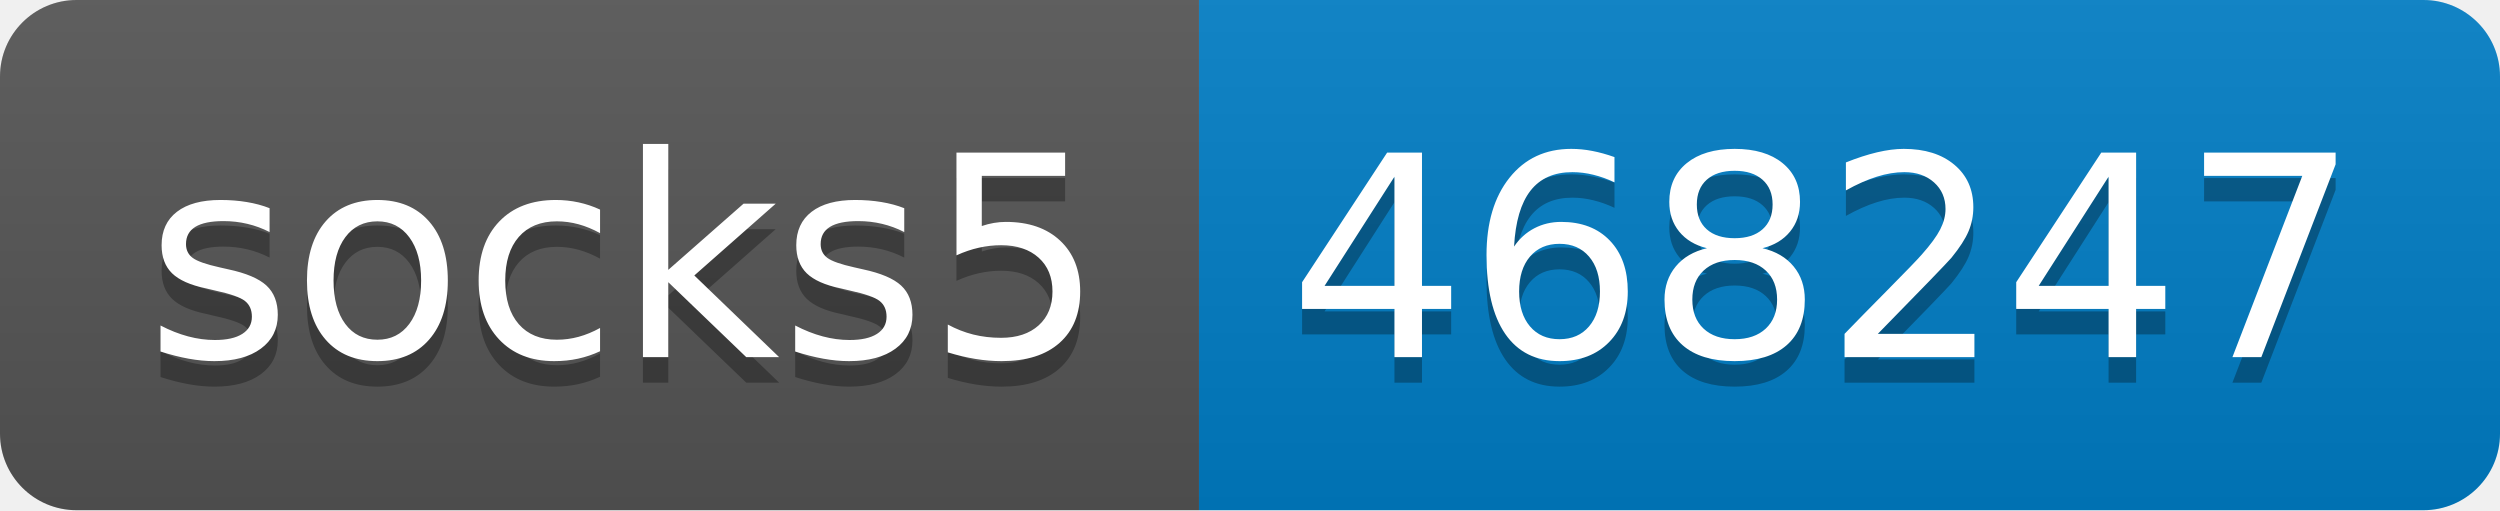
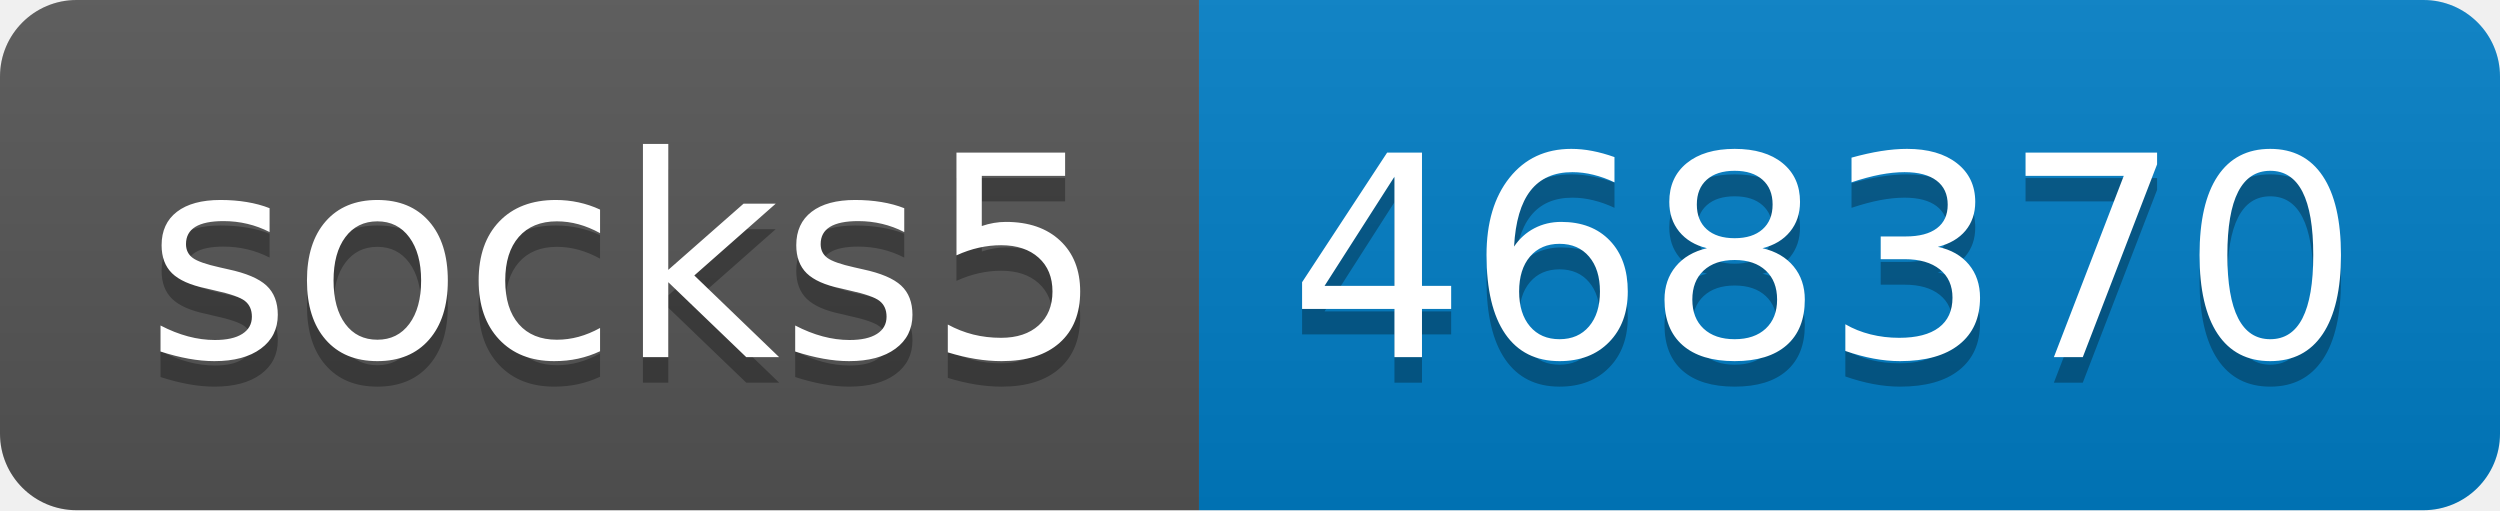
- <svg xmlns="http://www.w3.org/2000/svg" width="98" height="20" role="img" aria-label="socks5: 468247">
+ <svg xmlns="http://www.w3.org/2000/svg" width="98" height="20" role="img" aria-label="socks5: 468370">
  <linearGradient id="s" x2="0" y2="100%">
    <stop offset="0" stop-color="#bbb" stop-opacity=".1" />
    <stop offset="1" stop-opacity=".1" />
  </linearGradient>
  <clipPath id="r">
    <rect width="98" height="20" rx="3" fill="#fff" />
  </clipPath>
  <g clip-path="url(#r)">
    <rect width="47" height="20" fill="#555" />
    <rect x="47" width="51" height="20" fill="#007ec6" />
    <rect width="98" height="20" fill="url(#s)" />
  </g>
  <g fill="#fff" text-anchor="middle" font-family="Verdana,Geneva,DejaVu Sans,sans-serif" text-rendering="geometricPrecision" font-size="110">
    <text aria-hidden="true" x="245" y="150" fill="#010101" fill-opacity=".3" transform="scale(.1)" textLength="370">socks5</text>
    <text x="245" y="140" transform="scale(.1)" fill="#fff" textLength="370">socks5</text>
-     <text aria-hidden="true" x="715" y="150" fill="#010101" fill-opacity=".3" transform="scale(.1)" textLength="410">468247</text>
-     <text x="715" y="140" transform="scale(.1)" fill="#fff" textLength="410">468247</text>
+     <text aria-hidden="true" x="715" y="150" fill="#010101" fill-opacity=".3" transform="scale(.1)" textLength="410">468370</text>
+     <text x="715" y="140" transform="scale(.1)" fill="#fff" textLength="410">468370</text>
  </g>
</svg>
